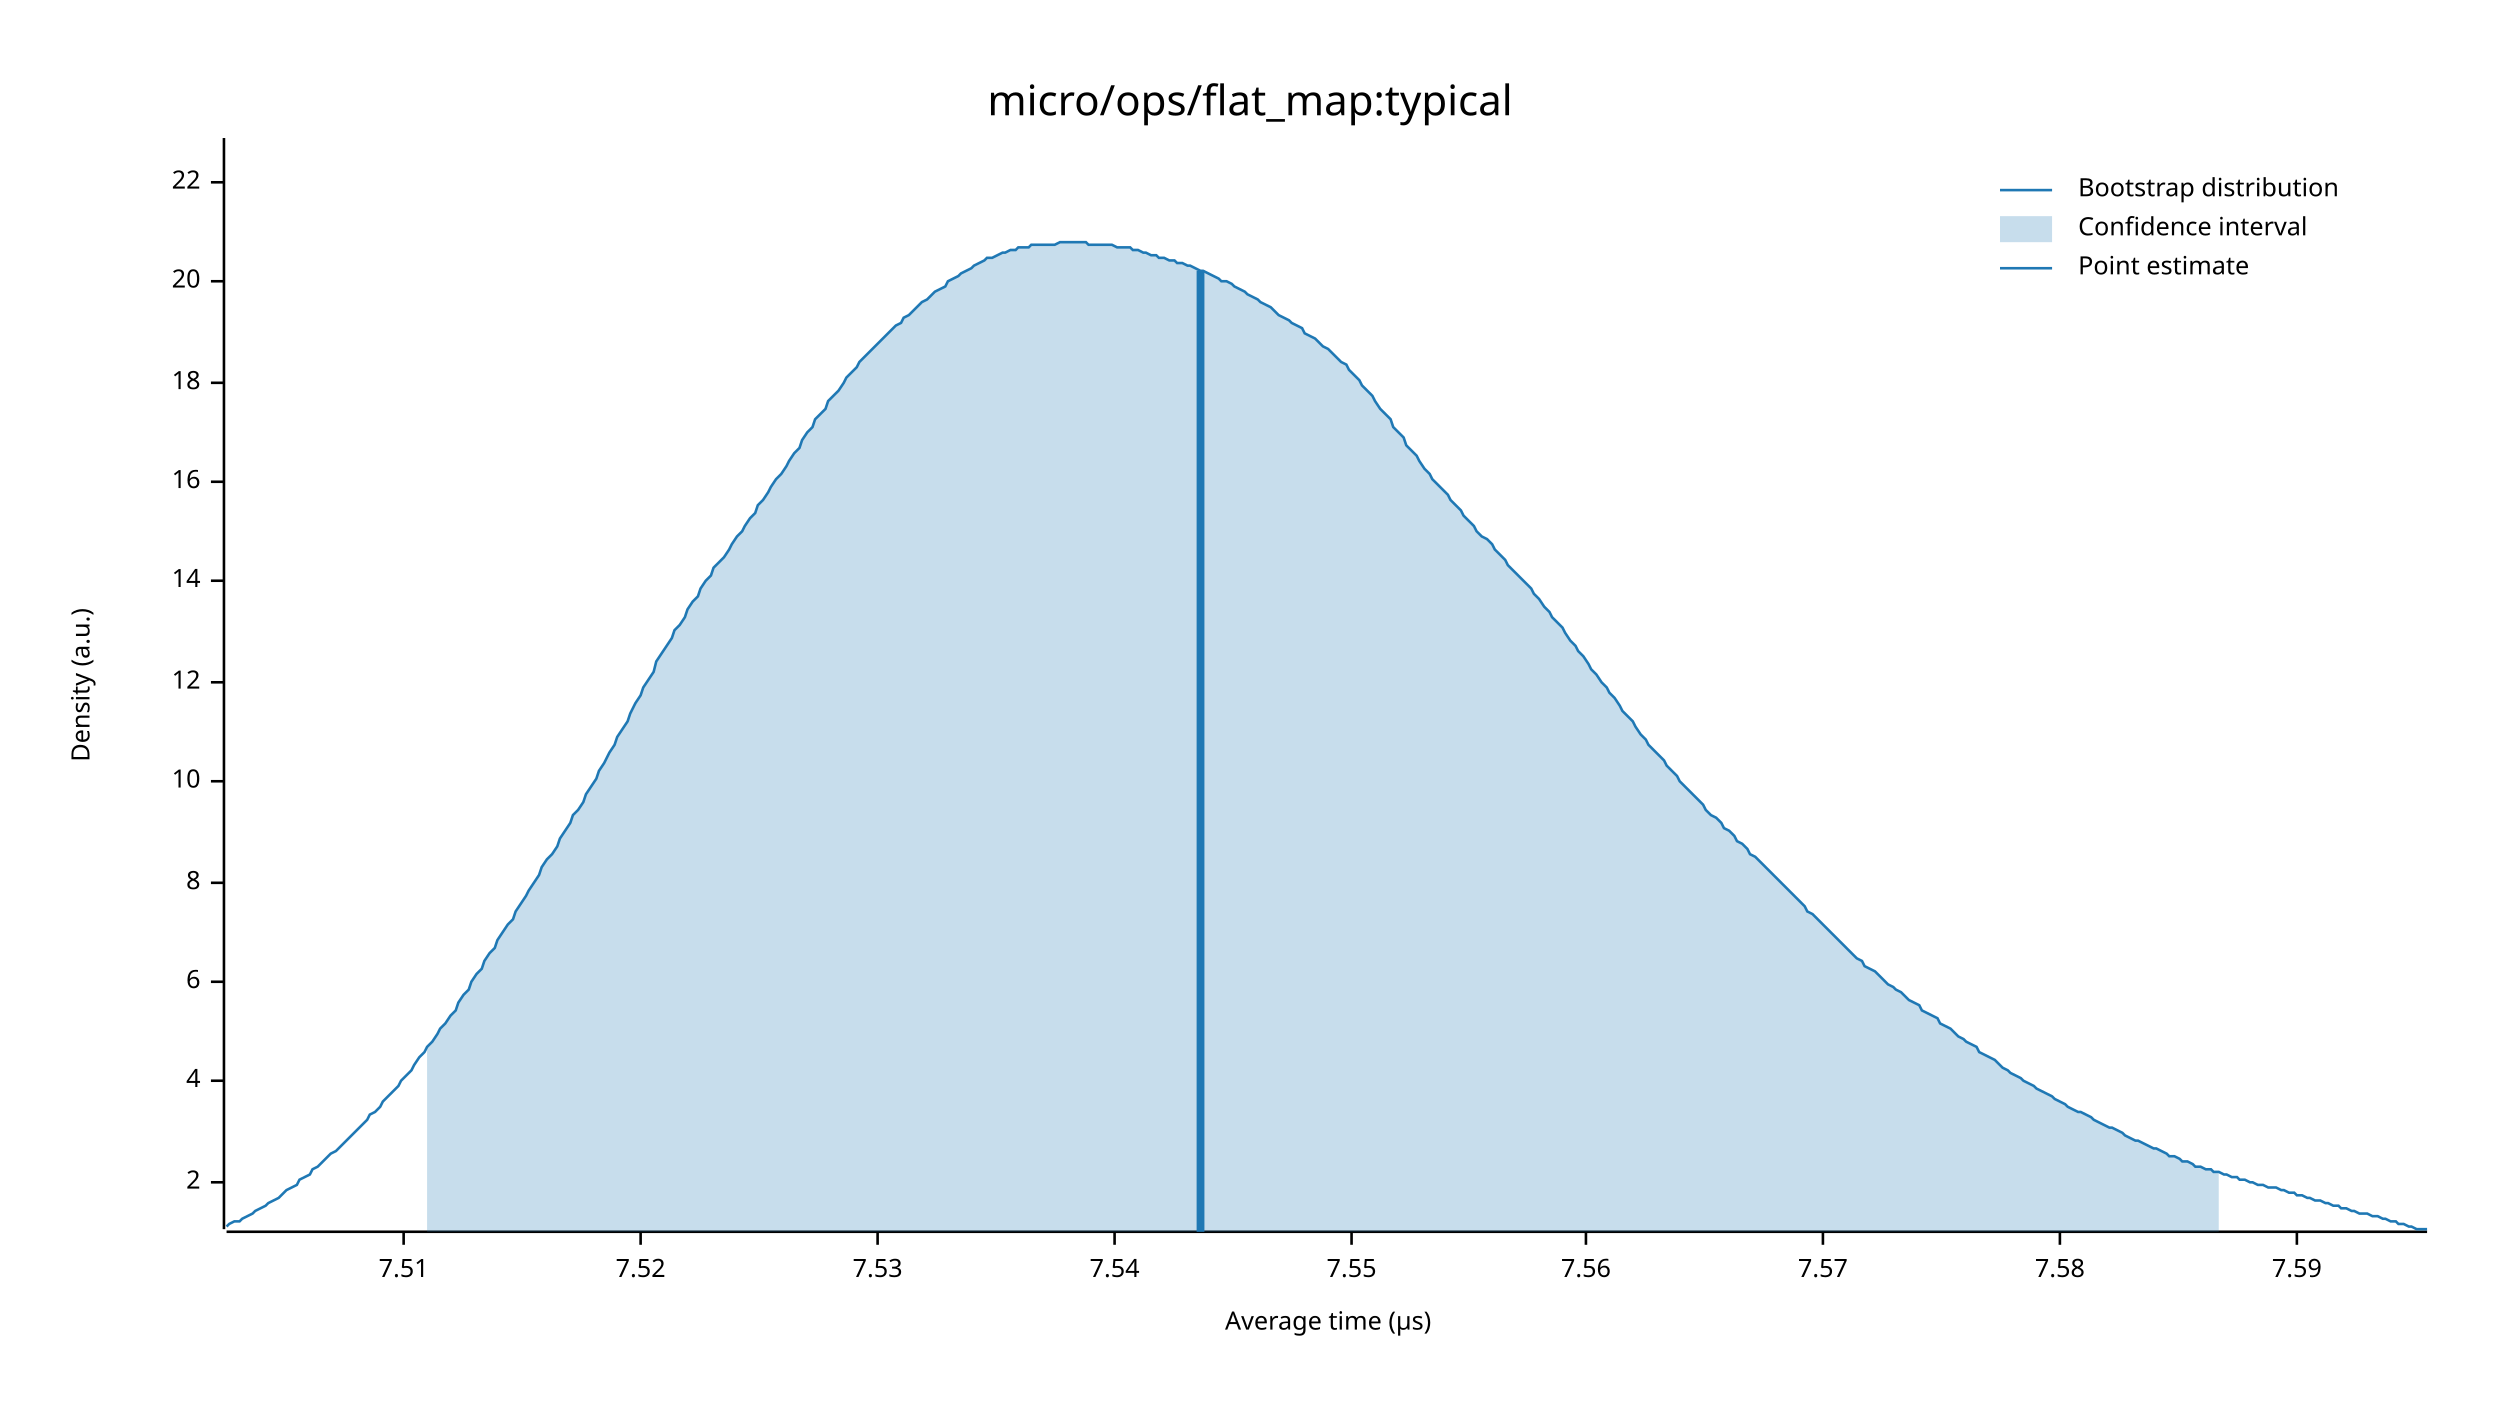
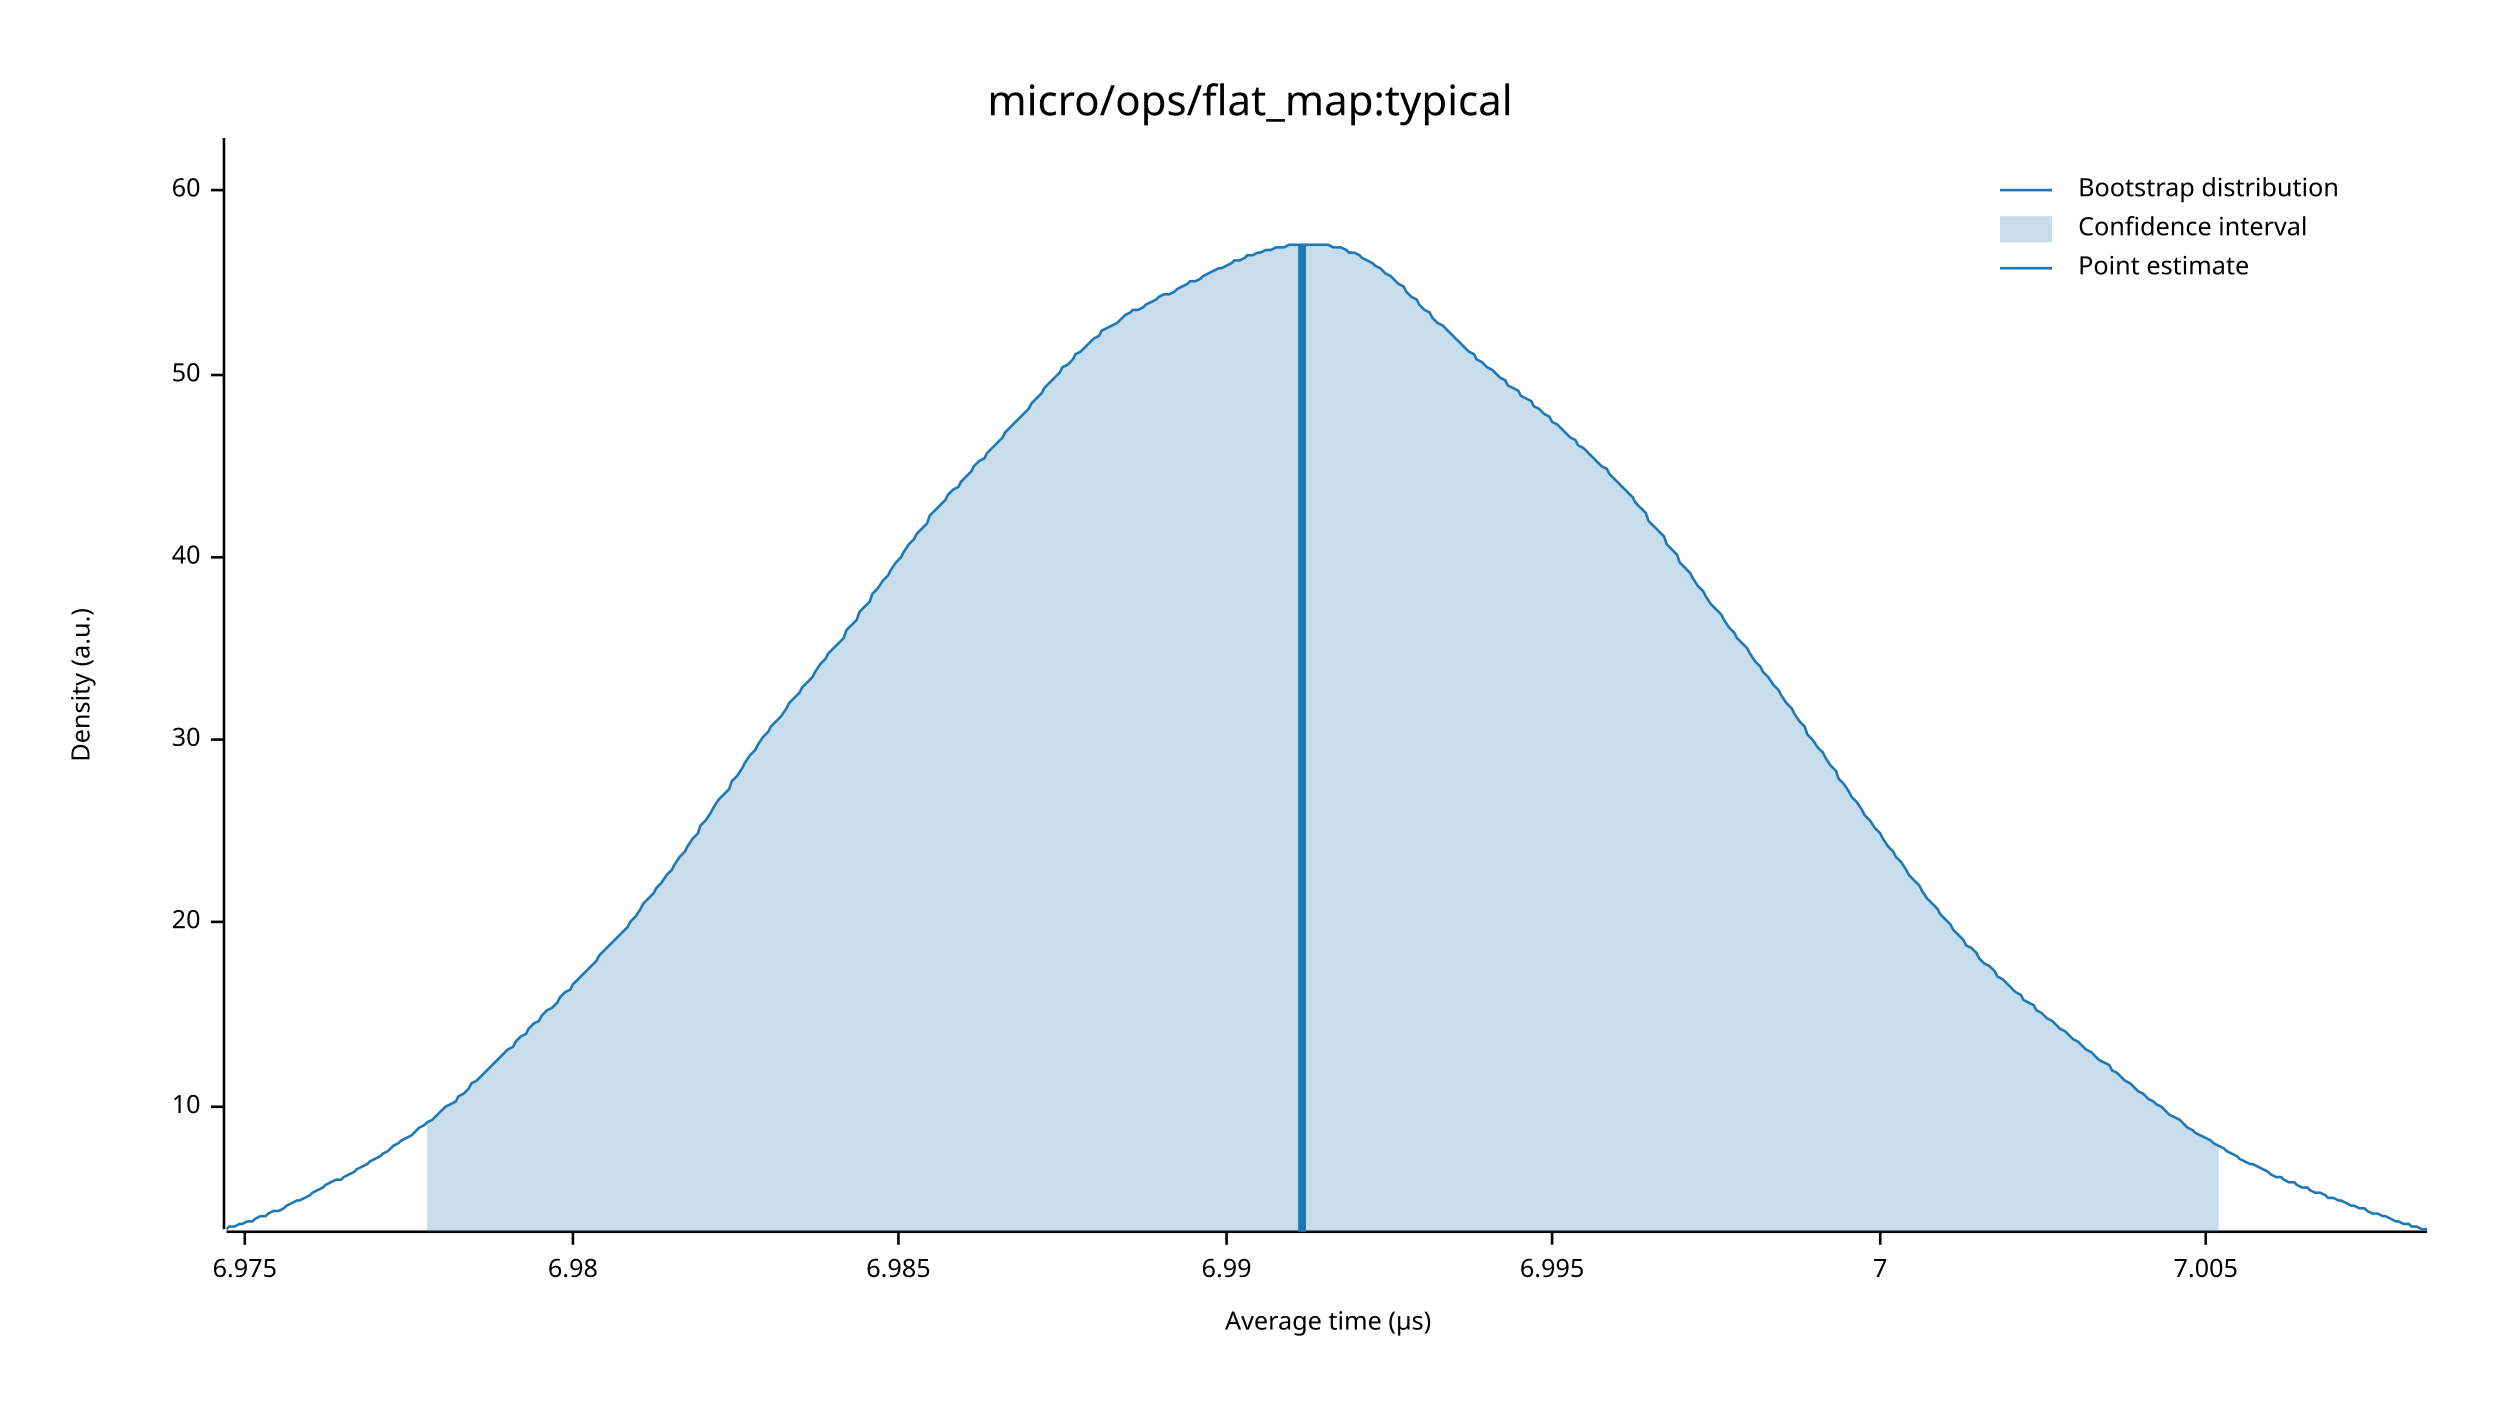
<svg xmlns="http://www.w3.org/2000/svg" width="960" height="540" viewBox="0 0 960 540">
  <text x="480" y="32" dy="0.76em" text-anchor="middle" font-family="sans-serif" font-size="16.129" opacity="1" fill="#000000">
micro/ops/flat_map:typical
</text>
  <text x="27" y="263" dy="0.76em" text-anchor="middle" font-family="sans-serif" font-size="9.677" opacity="1" fill="#000000" transform="rotate(270, 27, 263)">
Density (a.u.)
</text>
  <text x="510" y="513" dy="-0.5ex" text-anchor="middle" font-family="sans-serif" font-size="9.677" opacity="1" fill="#000000">
Average time (µs)
</text>
  <polyline fill="none" opacity="1" stroke="#000000" stroke-width="1" points="86,53 86,472 " />
-   <text x="77" y="454" dy="0.5ex" text-anchor="end" font-family="sans-serif" font-size="9.677" opacity="1" fill="#000000">
- 2
- </text>
-   <polyline fill="none" opacity="1" stroke="#000000" stroke-width="1" points="81,454 86,454 " />
-   <text x="77" y="415" dy="0.5ex" text-anchor="end" font-family="sans-serif" font-size="9.677" opacity="1" fill="#000000">
- 4
- </text>
-   <polyline fill="none" opacity="1" stroke="#000000" stroke-width="1" points="81,415 86,415 " />
-   <text x="77" y="377" dy="0.5ex" text-anchor="end" font-family="sans-serif" font-size="9.677" opacity="1" fill="#000000">
- 6
- </text>
-   <polyline fill="none" opacity="1" stroke="#000000" stroke-width="1" points="81,377 86,377 " />
-   <text x="77" y="339" dy="0.5ex" text-anchor="end" font-family="sans-serif" font-size="9.677" opacity="1" fill="#000000">
- 8
- </text>
-   <polyline fill="none" opacity="1" stroke="#000000" stroke-width="1" points="81,339 86,339 " />
-   <text x="77" y="300" dy="0.5ex" text-anchor="end" font-family="sans-serif" font-size="9.677" opacity="1" fill="#000000">
+   <text x="77" y="425" dy="0.5ex" text-anchor="end" font-family="sans-serif" font-size="9.677" opacity="1" fill="#000000">
10
</text>
-   <polyline fill="none" opacity="1" stroke="#000000" stroke-width="1" points="81,300 86,300 " />
-   <text x="77" y="262" dy="0.5ex" text-anchor="end" font-family="sans-serif" font-size="9.677" opacity="1" fill="#000000">
- 12
- </text>
-   <polyline fill="none" opacity="1" stroke="#000000" stroke-width="1" points="81,262 86,262 " />
-   <text x="77" y="223" dy="0.5ex" text-anchor="end" font-family="sans-serif" font-size="9.677" opacity="1" fill="#000000">
- 14
- </text>
-   <polyline fill="none" opacity="1" stroke="#000000" stroke-width="1" points="81,223 86,223 " />
-   <text x="77" y="185" dy="0.5ex" text-anchor="end" font-family="sans-serif" font-size="9.677" opacity="1" fill="#000000">
- 16
- </text>
-   <polyline fill="none" opacity="1" stroke="#000000" stroke-width="1" points="81,185 86,185 " />
-   <text x="77" y="147" dy="0.5ex" text-anchor="end" font-family="sans-serif" font-size="9.677" opacity="1" fill="#000000">
- 18
- </text>
-   <polyline fill="none" opacity="1" stroke="#000000" stroke-width="1" points="81,147 86,147 " />
-   <text x="77" y="108" dy="0.5ex" text-anchor="end" font-family="sans-serif" font-size="9.677" opacity="1" fill="#000000">
+   <polyline fill="none" opacity="1" stroke="#000000" stroke-width="1" points="81,425 86,425 " />
+   <text x="77" y="354" dy="0.5ex" text-anchor="end" font-family="sans-serif" font-size="9.677" opacity="1" fill="#000000">
20
</text>
-   <polyline fill="none" opacity="1" stroke="#000000" stroke-width="1" points="81,108 86,108 " />
-   <text x="77" y="70" dy="0.5ex" text-anchor="end" font-family="sans-serif" font-size="9.677" opacity="1" fill="#000000">
- 22
+   <polyline fill="none" opacity="1" stroke="#000000" stroke-width="1" points="81,354 86,354 " />
+   <text x="77" y="284" dy="0.5ex" text-anchor="end" font-family="sans-serif" font-size="9.677" opacity="1" fill="#000000">
+ 30
</text>
-   <polyline fill="none" opacity="1" stroke="#000000" stroke-width="1" points="81,70 86,70 " />
+   <polyline fill="none" opacity="1" stroke="#000000" stroke-width="1" points="81,284 86,284 " />
+   <text x="77" y="214" dy="0.5ex" text-anchor="end" font-family="sans-serif" font-size="9.677" opacity="1" fill="#000000">
+ 40
+ </text>
+   <polyline fill="none" opacity="1" stroke="#000000" stroke-width="1" points="81,214 86,214 " />
+   <text x="77" y="144" dy="0.5ex" text-anchor="end" font-family="sans-serif" font-size="9.677" opacity="1" fill="#000000">
+ 50
+ </text>
+   <polyline fill="none" opacity="1" stroke="#000000" stroke-width="1" points="81,144 86,144 " />
+   <text x="77" y="73" dy="0.5ex" text-anchor="end" font-family="sans-serif" font-size="9.677" opacity="1" fill="#000000">
+ 60
+ </text>
+   <polyline fill="none" opacity="1" stroke="#000000" stroke-width="1" points="81,73 86,73 " />
  <polyline fill="none" opacity="1" stroke="#000000" stroke-width="1" points="87,473 932,473 " />
-   <text x="155" y="483" dy="0.76em" text-anchor="middle" font-family="sans-serif" font-size="9.677" opacity="1" fill="#000000">
- 7.51
+   <text x="94" y="483" dy="0.76em" text-anchor="middle" font-family="sans-serif" font-size="9.677" opacity="1" fill="#000000">
+ 6.975
</text>
-   <polyline fill="none" opacity="1" stroke="#000000" stroke-width="1" points="155,473 155,478 " />
-   <text x="246" y="483" dy="0.76em" text-anchor="middle" font-family="sans-serif" font-size="9.677" opacity="1" fill="#000000">
- 7.52
+   <polyline fill="none" opacity="1" stroke="#000000" stroke-width="1" points="94,473 94,478 " />
+   <text x="220" y="483" dy="0.76em" text-anchor="middle" font-family="sans-serif" font-size="9.677" opacity="1" fill="#000000">
+ 6.98
</text>
-   <polyline fill="none" opacity="1" stroke="#000000" stroke-width="1" points="246,473 246,478 " />
-   <text x="337" y="483" dy="0.76em" text-anchor="middle" font-family="sans-serif" font-size="9.677" opacity="1" fill="#000000">
- 7.53
+   <polyline fill="none" opacity="1" stroke="#000000" stroke-width="1" points="220,473 220,478 " />
+   <text x="345" y="483" dy="0.76em" text-anchor="middle" font-family="sans-serif" font-size="9.677" opacity="1" fill="#000000">
+ 6.985
</text>
-   <polyline fill="none" opacity="1" stroke="#000000" stroke-width="1" points="337,473 337,478 " />
-   <text x="428" y="483" dy="0.76em" text-anchor="middle" font-family="sans-serif" font-size="9.677" opacity="1" fill="#000000">
- 7.54
+   <polyline fill="none" opacity="1" stroke="#000000" stroke-width="1" points="345,473 345,478 " />
+   <text x="471" y="483" dy="0.76em" text-anchor="middle" font-family="sans-serif" font-size="9.677" opacity="1" fill="#000000">
+ 6.99
</text>
-   <polyline fill="none" opacity="1" stroke="#000000" stroke-width="1" points="428,473 428,478 " />
-   <text x="519" y="483" dy="0.76em" text-anchor="middle" font-family="sans-serif" font-size="9.677" opacity="1" fill="#000000">
- 7.55
+   <polyline fill="none" opacity="1" stroke="#000000" stroke-width="1" points="471,473 471,478 " />
+   <text x="596" y="483" dy="0.76em" text-anchor="middle" font-family="sans-serif" font-size="9.677" opacity="1" fill="#000000">
+ 6.995
</text>
-   <polyline fill="none" opacity="1" stroke="#000000" stroke-width="1" points="519,473 519,478 " />
-   <text x="609" y="483" dy="0.76em" text-anchor="middle" font-family="sans-serif" font-size="9.677" opacity="1" fill="#000000">
- 7.56
+   <polyline fill="none" opacity="1" stroke="#000000" stroke-width="1" points="596,473 596,478 " />
+   <text x="722" y="483" dy="0.76em" text-anchor="middle" font-family="sans-serif" font-size="9.677" opacity="1" fill="#000000">
+ 7
</text>
-   <polyline fill="none" opacity="1" stroke="#000000" stroke-width="1" points="609,473 609,478 " />
-   <text x="700" y="483" dy="0.76em" text-anchor="middle" font-family="sans-serif" font-size="9.677" opacity="1" fill="#000000">
- 7.57
+   <polyline fill="none" opacity="1" stroke="#000000" stroke-width="1" points="722,473 722,478 " />
+   <text x="847" y="483" dy="0.76em" text-anchor="middle" font-family="sans-serif" font-size="9.677" opacity="1" fill="#000000">
+ 7.005
</text>
-   <polyline fill="none" opacity="1" stroke="#000000" stroke-width="1" points="700,473 700,478 " />
-   <text x="791" y="483" dy="0.76em" text-anchor="middle" font-family="sans-serif" font-size="9.677" opacity="1" fill="#000000">
- 7.58
- </text>
-   <polyline fill="none" opacity="1" stroke="#000000" stroke-width="1" points="791,473 791,478 " />
-   <text x="882" y="483" dy="0.76em" text-anchor="middle" font-family="sans-serif" font-size="9.677" opacity="1" fill="#000000">
- 7.59
- </text>
-   <polyline fill="none" opacity="1" stroke="#000000" stroke-width="1" points="882,473 882,478 " />
-   <polyline fill="none" opacity="1" stroke="#1F78B4" stroke-width="1" points="87,471 88,470 90,469 92,469 93,468 95,467 97,466 98,465 100,464 102,463 103,462 105,461 107,460 109,458 110,457 112,456 114,455 115,453 117,452 119,451 120,449 122,448 124,446 125,445 127,443 129,442 131,440 132,439 134,437 136,435 137,434 139,432 141,430 142,428 144,427 146,425 147,423 149,421 151,419 153,417 154,415 156,413 158,411 159,409 161,406 163,404 164,402 166,400 168,397 169,395 171,393 173,390 175,388 176,385 178,382 180,380 181,377 183,374 185,372 186,369 188,366 190,364 191,361 193,358 195,355 197,353 198,350 200,347 202,344 203,342 205,339 207,336 208,333 210,330 212,328 214,325 215,322 217,319 219,316 220,313 222,311 224,308 225,305 227,302 229,299 230,296 232,293 234,289 236,286 237,283 239,280 241,277 242,274 244,270 246,267 247,264 249,261 251,258 252,254 254,251 256,248 258,245 259,242 261,240 263,237 264,234 266,231 268,229 269,226 271,223 273,221 274,218 276,216 278,214 280,211 281,209 283,206 285,204 286,202 288,199 290,197 291,194 293,192 295,189 296,187 298,184 300,182 302,179 303,177 305,174 307,172 308,169 310,166 312,164 313,161 315,159 317,157 318,154 320,152 322,150 324,147 325,145 327,143 329,141 330,139 332,137 334,135 335,134 337,132 339,130 341,128 342,127 344,125 346,124 347,122 349,121 351,119 352,118 354,116 356,115 357,114 359,112 361,111 363,110 364,108 366,107 368,106 369,105 371,104 373,103 374,102 376,101 378,100 379,99 381,99 383,98 385,97 386,97 388,96 390,96 391,95 393,95 395,95 396,94 398,94 400,94 401,94 403,94 405,94 407,93 408,93 410,93 412,93 413,93 415,93 417,93 418,94 420,94 422,94 423,94 425,94 427,94 429,95 430,95 432,95 434,95 435,96 437,96 439,97 440,97 442,98 444,98 445,99 447,99 449,100 451,100 452,101 454,101 456,102 457,102 459,103 461,104 462,104 464,105 466,106 468,107 469,108 471,108 473,109 474,110 476,111 478,112 479,113 481,114 483,115 484,116 486,117 488,118 490,120 491,121 493,122 495,123 496,124 498,125 500,126 501,128 503,129 505,130 506,131 508,133 510,134 512,136 513,137 515,139 517,140 518,142 520,144 522,146 523,148 525,150 527,152 528,154 530,157 532,159 534,161 535,164 537,166 539,168 540,171 542,173 544,175 545,177 547,180 549,182 550,184 552,186 554,188 556,190 557,192 559,194 561,196 562,198 564,200 566,202 567,204 569,206 571,207 573,209 574,211 576,213 578,215 579,217 581,219 583,221 584,222 586,224 588,226 589,228 591,230 593,233 595,235 596,237 598,239 600,241 601,243 603,246 605,248 606,250 608,252 610,255 611,257 613,259 615,262 617,264 618,266 620,268 622,271 623,273 625,275 627,277 628,279 630,282 632,284 633,286 635,288 637,290 639,292 640,294 642,296 644,298 645,300 647,302 649,304 650,305 652,307 654,309 655,311 657,313 659,314 661,316 662,318 664,319 666,321 667,323 669,324 671,326 672,328 674,329 676,331 677,332 679,334 681,336 683,338 684,339 686,341 688,343 689,344 691,346 693,348 694,350 696,351 698,353 700,355 701,356 703,358 705,360 706,361 708,363 710,365 711,366 713,368 715,369 716,371 718,372 720,373 722,375 723,376 725,378 727,379 728,380 730,381 732,383 733,384 735,385 737,386 738,388 740,389 742,390 744,391 745,393 747,394 749,395 750,396 752,398 754,399 755,400 757,401 759,402 760,404 762,405 764,406 766,407 767,408 769,410 771,411 772,412 774,413 776,414 777,415 779,416 781,417 782,418 784,419 786,420 788,421 789,422 791,423 793,424 794,425 796,426 798,427 799,427 801,428 803,429 804,430 806,431 808,432 810,433 811,433 813,434 815,435 816,436 818,437 820,438 821,438 823,439 825,440 827,441 828,441 830,442 832,443 833,444 835,444 837,445 838,446 840,446 842,447 843,448 845,448 847,449 849,449 850,450 852,450 854,451 855,451 857,452 859,452 860,453 862,453 864,454 865,454 867,455 869,455 871,456 872,456 874,456 876,457 877,457 879,458 881,458 882,459 884,459 886,460 887,460 889,461 891,461 893,462 894,462 896,463 898,463 899,464 901,464 903,465 904,465 906,466 908,466 909,466 911,467 913,467 915,468 916,468 918,469 920,469 921,470 923,470 925,471 926,471 928,472 930,472 932,472 " />
-   <polygon opacity="0.25" fill="#1F78B4" points="164,402 166,400 168,397 169,395 171,393 173,390 175,388 176,385 178,382 180,380 181,377 183,374 185,372 186,369 188,366 190,364 191,361 193,358 195,355 197,353 198,350 200,347 202,344 203,342 205,339 207,336 208,333 210,330 212,328 214,325 215,322 217,319 219,316 220,313 222,311 224,308 225,305 227,302 229,299 230,296 232,293 234,289 236,286 237,283 239,280 241,277 242,274 244,270 246,267 247,264 249,261 251,258 252,254 254,251 256,248 258,245 259,242 261,240 263,237 264,234 266,231 268,229 269,226 271,223 273,221 274,218 276,216 278,214 280,211 281,209 283,206 285,204 286,202 288,199 290,197 291,194 293,192 295,189 296,187 298,184 300,182 302,179 303,177 305,174 307,172 308,169 310,166 312,164 313,161 315,159 317,157 318,154 320,152 322,150 324,147 325,145 327,143 329,141 330,139 332,137 334,135 335,134 337,132 339,130 341,128 342,127 344,125 346,124 347,122 349,121 351,119 352,118 354,116 356,115 357,114 359,112 361,111 363,110 364,108 366,107 368,106 369,105 371,104 373,103 374,102 376,101 378,100 379,99 381,99 383,98 385,97 386,97 388,96 390,96 391,95 393,95 395,95 396,94 398,94 400,94 401,94 403,94 405,94 407,93 408,93 410,93 412,93 413,93 415,93 417,93 418,94 420,94 422,94 423,94 425,94 427,94 429,95 430,95 432,95 434,95 435,96 437,96 439,97 440,97 442,98 444,98 445,99 447,99 449,100 451,100 452,101 454,101 456,102 457,102 459,103 461,104 462,104 464,105 466,106 468,107 469,108 471,108 473,109 474,110 476,111 478,112 479,113 481,114 483,115 484,116 486,117 488,118 490,120 491,121 493,122 495,123 496,124 498,125 500,126 501,128 503,129 505,130 506,131 508,133 510,134 512,136 513,137 515,139 517,140 518,142 520,144 522,146 523,148 525,150 527,152 528,154 530,157 532,159 534,161 535,164 537,166 539,168 540,171 542,173 544,175 545,177 547,180 549,182 550,184 552,186 554,188 556,190 557,192 559,194 561,196 562,198 564,200 566,202 567,204 569,206 571,207 573,209 574,211 576,213 578,215 579,217 581,219 583,221 584,222 586,224 588,226 589,228 591,230 593,233 595,235 596,237 598,239 600,241 601,243 603,246 605,248 606,250 608,252 610,255 611,257 613,259 615,262 617,264 618,266 620,268 622,271 623,273 625,275 627,277 628,279 630,282 632,284 633,286 635,288 637,290 639,292 640,294 642,296 644,298 645,300 647,302 649,304 650,305 652,307 654,309 655,311 657,313 659,314 661,316 662,318 664,319 666,321 667,323 669,324 671,326 672,328 674,329 676,331 677,332 679,334 681,336 683,338 684,339 686,341 688,343 689,344 691,346 693,348 694,350 696,351 698,353 700,355 701,356 703,358 705,360 706,361 708,363 710,365 711,366 713,368 715,369 716,371 718,372 720,373 722,375 723,376 725,378 727,379 728,380 730,381 732,383 733,384 735,385 737,386 738,388 740,389 742,390 744,391 745,393 747,394 749,395 750,396 752,398 754,399 755,400 757,401 759,402 760,404 762,405 764,406 766,407 767,408 769,410 771,411 772,412 774,413 776,414 777,415 779,416 781,417 782,418 784,419 786,420 788,421 789,422 791,423 793,424 794,425 796,426 798,427 799,427 801,428 803,429 804,430 806,431 808,432 810,433 811,433 813,434 815,435 816,436 818,437 820,438 821,438 823,439 825,440 827,441 828,441 830,442 832,443 833,444 835,444 837,445 838,446 840,446 842,447 843,448 845,448 847,449 849,449 850,450 852,450 852,473 164,473 " />
-   <polyline fill="none" opacity="1" stroke="#1F78B4" stroke-width="3" points="461,473 461,104 " />
+   <polyline fill="none" opacity="1" stroke="#000000" stroke-width="1" points="847,473 847,478 " />
+   <polyline fill="none" opacity="1" stroke="#1F78B4" stroke-width="1" points="87,472 88,471 90,471 92,470 93,470 95,469 97,469 98,468 100,467 102,467 103,466 105,465 107,465 109,464 110,463 112,462 114,461 115,461 117,460 119,459 120,458 122,457 124,456 125,455 127,454 129,453 131,453 132,452 134,451 136,450 137,449 139,448 141,447 142,446 144,445 146,444 147,443 149,442 151,440 153,439 154,438 156,437 158,436 159,435 161,433 163,432 164,431 166,430 168,428 169,427 171,425 173,424 175,423 176,421 178,420 180,418 181,416 183,415 185,413 186,412 188,410 190,408 191,407 193,405 195,403 197,402 198,400 200,398 202,397 203,395 205,393 207,392 208,390 210,388 212,387 214,385 215,383 217,381 219,380 220,378 222,376 224,374 225,373 227,371 229,369 230,367 232,365 234,363 236,361 237,360 239,358 241,356 242,354 244,352 246,349 247,347 249,345 251,343 252,341 254,339 256,336 258,334 259,332 261,329 263,327 264,325 266,322 268,320 269,317 271,315 273,312 274,310 276,307 278,305 280,303 281,300 283,298 285,295 286,293 288,290 290,288 291,286 293,283 295,281 296,279 298,277 300,275 302,272 303,270 305,268 307,266 308,264 310,262 312,260 313,258 315,255 317,253 318,251 320,249 322,247 324,245 325,242 327,240 329,238 330,235 332,233 334,231 335,228 337,226 339,223 341,221 342,219 344,216 346,214 347,212 349,209 351,207 352,205 354,203 356,201 357,198 359,196 361,194 363,192 364,190 366,188 368,187 369,185 371,183 373,181 374,179 376,177 378,176 379,174 381,172 383,170 385,168 386,166 388,164 390,162 391,161 393,159 395,157 396,155 398,153 400,151 401,149 403,147 405,145 407,143 408,141 410,140 412,138 413,136 415,135 417,133 418,132 420,130 422,129 423,127 425,126 427,125 429,124 430,123 432,121 434,120 435,119 437,119 439,118 440,117 442,116 444,115 445,114 447,113 449,113 451,112 452,111 454,110 456,109 457,108 459,108 461,107 462,106 464,105 466,104 468,103 469,103 471,102 473,101 474,100 476,100 478,99 479,98 481,98 483,97 484,97 486,96 488,96 490,95 491,95 493,95 495,94 496,94 498,94 500,94 501,94 503,94 505,94 506,94 508,94 510,94 512,95 513,95 515,95 517,96 518,97 520,97 522,98 523,99 525,100 527,101 528,102 530,103 532,105 534,106 535,107 537,109 539,110 540,112 542,114 544,115 545,117 547,119 549,120 550,122 552,124 554,125 556,127 557,128 559,130 561,132 562,133 564,135 566,136 567,138 569,139 571,141 573,142 574,143 576,145 578,146 579,148 581,149 583,150 584,152 586,153 588,154 589,156 591,157 593,159 595,160 596,162 598,163 600,165 601,166 603,168 605,169 606,171 608,172 610,174 611,175 613,177 615,179 617,180 618,182 620,184 622,186 623,187 625,189 627,191 628,193 630,195 632,197 633,200 635,202 637,204 639,206 640,209 642,211 644,213 645,216 647,218 649,220 650,222 652,225 654,227 655,229 657,232 659,234 661,236 662,238 664,241 666,243 667,245 669,247 671,249 672,251 674,254 676,256 677,258 679,260 681,263 683,265 684,267 686,270 688,272 689,274 691,277 693,279 694,282 696,284 698,287 700,289 701,291 703,294 705,296 706,299 708,301 710,304 711,306 713,308 715,311 716,313 718,315 720,318 722,320 723,322 725,325 727,327 728,329 730,331 732,334 733,336 735,338 737,340 738,342 740,345 742,347 744,349 745,351 747,353 749,355 750,357 752,359 754,361 755,363 757,364 759,366 760,368 762,370 764,371 766,373 767,375 769,376 771,378 772,379 774,381 776,382 777,384 779,385 781,386 782,388 784,389 786,391 788,392 789,393 791,395 793,396 794,397 796,399 798,400 799,401 801,403 803,404 804,405 806,407 808,408 810,409 811,411 813,412 815,414 816,415 818,416 820,418 821,419 823,420 825,422 827,423 828,424 830,425 832,427 833,428 835,429 837,430 838,431 840,433 842,434 843,435 845,436 847,437 849,438 850,439 852,440 854,441 855,442 857,443 859,444 860,445 862,446 864,447 865,447 867,448 869,449 871,450 872,451 874,452 876,452 877,453 879,454 881,454 882,455 884,456 886,456 887,457 889,458 891,458 893,459 894,460 896,460 898,461 899,461 901,462 903,463 904,463 906,464 908,464 909,465 911,466 913,466 915,467 916,467 918,468 920,469 921,469 923,470 925,470 926,471 928,471 930,472 932,472 " />
+   <polygon opacity="0.25" fill="#1F78B4" points="164,431 166,430 168,428 169,427 171,425 173,424 175,423 176,421 178,420 180,418 181,416 183,415 185,413 186,412 188,410 190,408 191,407 193,405 195,403 197,402 198,400 200,398 202,397 203,395 205,393 207,392 208,390 210,388 212,387 214,385 215,383 217,381 219,380 220,378 222,376 224,374 225,373 227,371 229,369 230,367 232,365 234,363 236,361 237,360 239,358 241,356 242,354 244,352 246,349 247,347 249,345 251,343 252,341 254,339 256,336 258,334 259,332 261,329 263,327 264,325 266,322 268,320 269,317 271,315 273,312 274,310 276,307 278,305 280,303 281,300 283,298 285,295 286,293 288,290 290,288 291,286 293,283 295,281 296,279 298,277 300,275 302,272 303,270 305,268 307,266 308,264 310,262 312,260 313,258 315,255 317,253 318,251 320,249 322,247 324,245 325,242 327,240 329,238 330,235 332,233 334,231 335,228 337,226 339,223 341,221 342,219 344,216 346,214 347,212 349,209 351,207 352,205 354,203 356,201 357,198 359,196 361,194 363,192 364,190 366,188 368,187 369,185 371,183 373,181 374,179 376,177 378,176 379,174 381,172 383,170 385,168 386,166 388,164 390,162 391,161 393,159 395,157 396,155 398,153 400,151 401,149 403,147 405,145 407,143 408,141 410,140 412,138 413,136 415,135 417,133 418,132 420,130 422,129 423,127 425,126 427,125 429,124 430,123 432,121 434,120 435,119 437,119 439,118 440,117 442,116 444,115 445,114 447,113 449,113 451,112 452,111 454,110 456,109 457,108 459,108 461,107 462,106 464,105 466,104 468,103 469,103 471,102 473,101 474,100 476,100 478,99 479,98 481,98 483,97 484,97 486,96 488,96 490,95 491,95 493,95 495,94 496,94 498,94 500,94 501,94 503,94 505,94 506,94 508,94 510,94 512,95 513,95 515,95 517,96 518,97 520,97 522,98 523,99 525,100 527,101 528,102 530,103 532,105 534,106 535,107 537,109 539,110 540,112 542,114 544,115 545,117 547,119 549,120 550,122 552,124 554,125 556,127 557,128 559,130 561,132 562,133 564,135 566,136 567,138 569,139 571,141 573,142 574,143 576,145 578,146 579,148 581,149 583,150 584,152 586,153 588,154 589,156 591,157 593,159 595,160 596,162 598,163 600,165 601,166 603,168 605,169 606,171 608,172 610,174 611,175 613,177 615,179 617,180 618,182 620,184 622,186 623,187 625,189 627,191 628,193 630,195 632,197 633,200 635,202 637,204 639,206 640,209 642,211 644,213 645,216 647,218 649,220 650,222 652,225 654,227 655,229 657,232 659,234 661,236 662,238 664,241 666,243 667,245 669,247 671,249 672,251 674,254 676,256 677,258 679,260 681,263 683,265 684,267 686,270 688,272 689,274 691,277 693,279 694,282 696,284 698,287 700,289 701,291 703,294 705,296 706,299 708,301 710,304 711,306 713,308 715,311 716,313 718,315 720,318 722,320 723,322 725,325 727,327 728,329 730,331 732,334 733,336 735,338 737,340 738,342 740,345 742,347 744,349 745,351 747,353 749,355 750,357 752,359 754,361 755,363 757,364 759,366 760,368 762,370 764,371 766,373 767,375 769,376 771,378 772,379 774,381 776,382 777,384 779,385 781,386 782,388 784,389 786,391 788,392 789,393 791,395 793,396 794,397 796,399 798,400 799,401 801,403 803,404 804,405 806,407 808,408 810,409 811,411 813,412 815,414 816,415 818,416 820,418 821,419 823,420 825,422 827,423 828,424 830,425 832,427 833,428 835,429 837,430 838,431 840,433 842,434 843,435 845,436 847,437 849,438 850,439 852,440 852,473 164,473 " />
+   <polyline fill="none" opacity="1" stroke="#1F78B4" stroke-width="3" points="500,473 500,94 " />
  <text x="798" y="68" dy="0.76em" text-anchor="start" font-family="sans-serif" font-size="9.677" opacity="1" fill="#000000">
Bootstrap distribution
</text>
  <text x="798" y="83" dy="0.76em" text-anchor="start" font-family="sans-serif" font-size="9.677" opacity="1" fill="#000000">
Confidence interval
</text>
  <text x="798" y="98" dy="0.76em" text-anchor="start" font-family="sans-serif" font-size="9.677" opacity="1" fill="#000000">
Point estimate
</text>
  <polyline fill="none" opacity="1" stroke="#1F78B4" stroke-width="1" points="768,73 788,73 " />
  <rect x="768" y="83" width="20" height="10" opacity="0.25" fill="#1F78B4" stroke="none" />
  <polyline fill="none" opacity="1" stroke="#1F78B4" stroke-width="1" points="768,103 788,103 " />
</svg>
